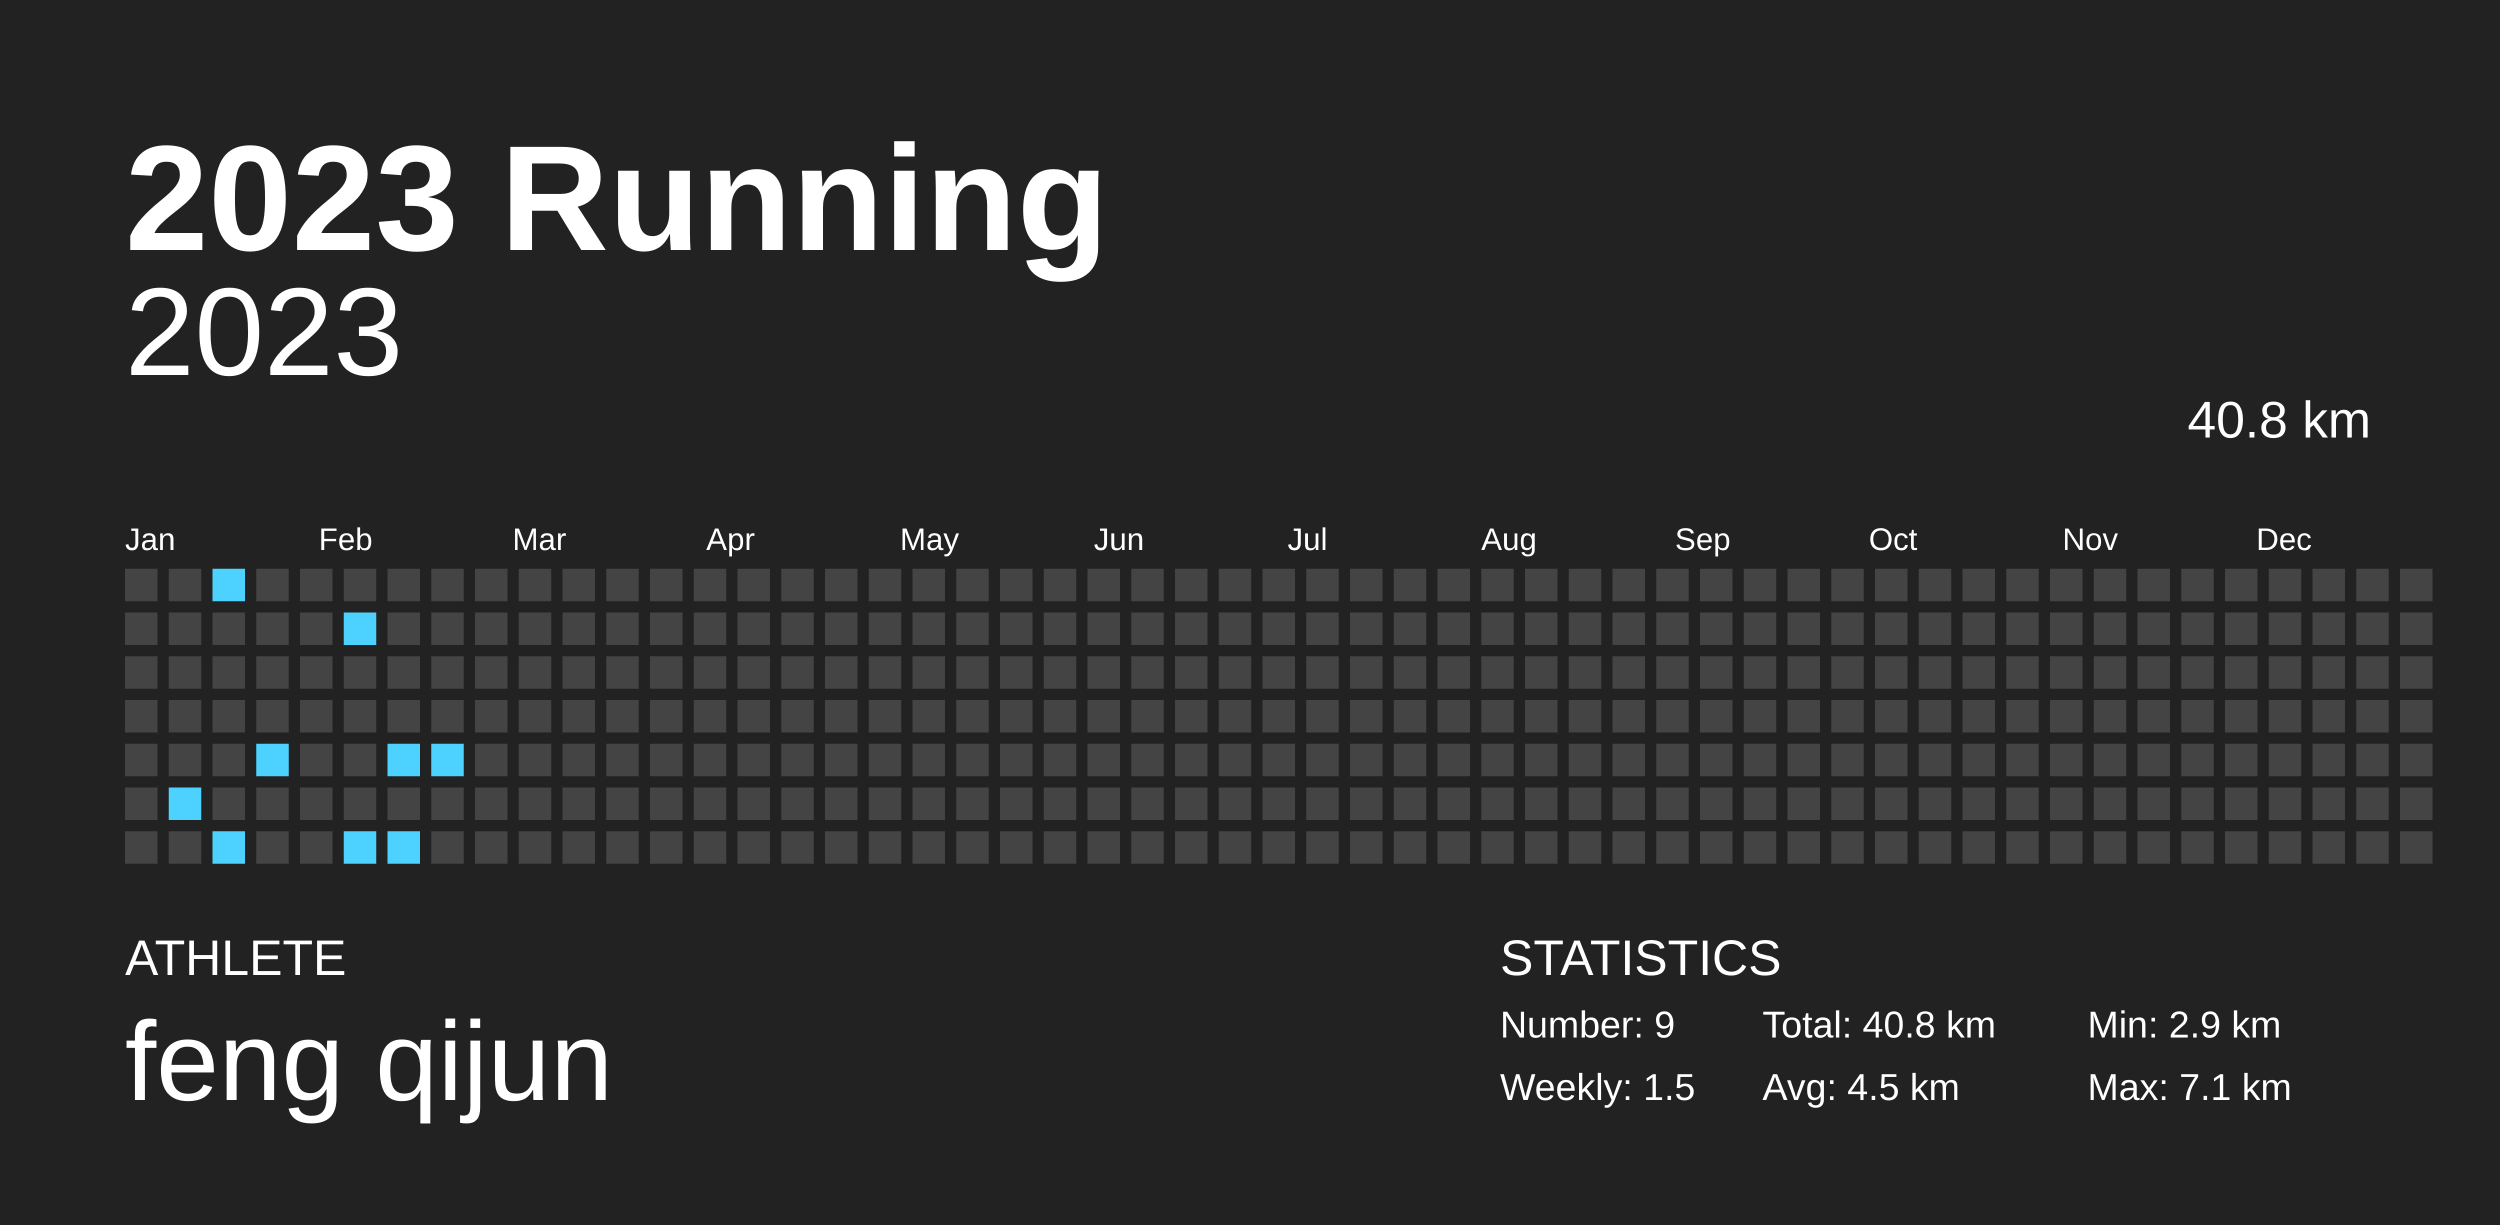
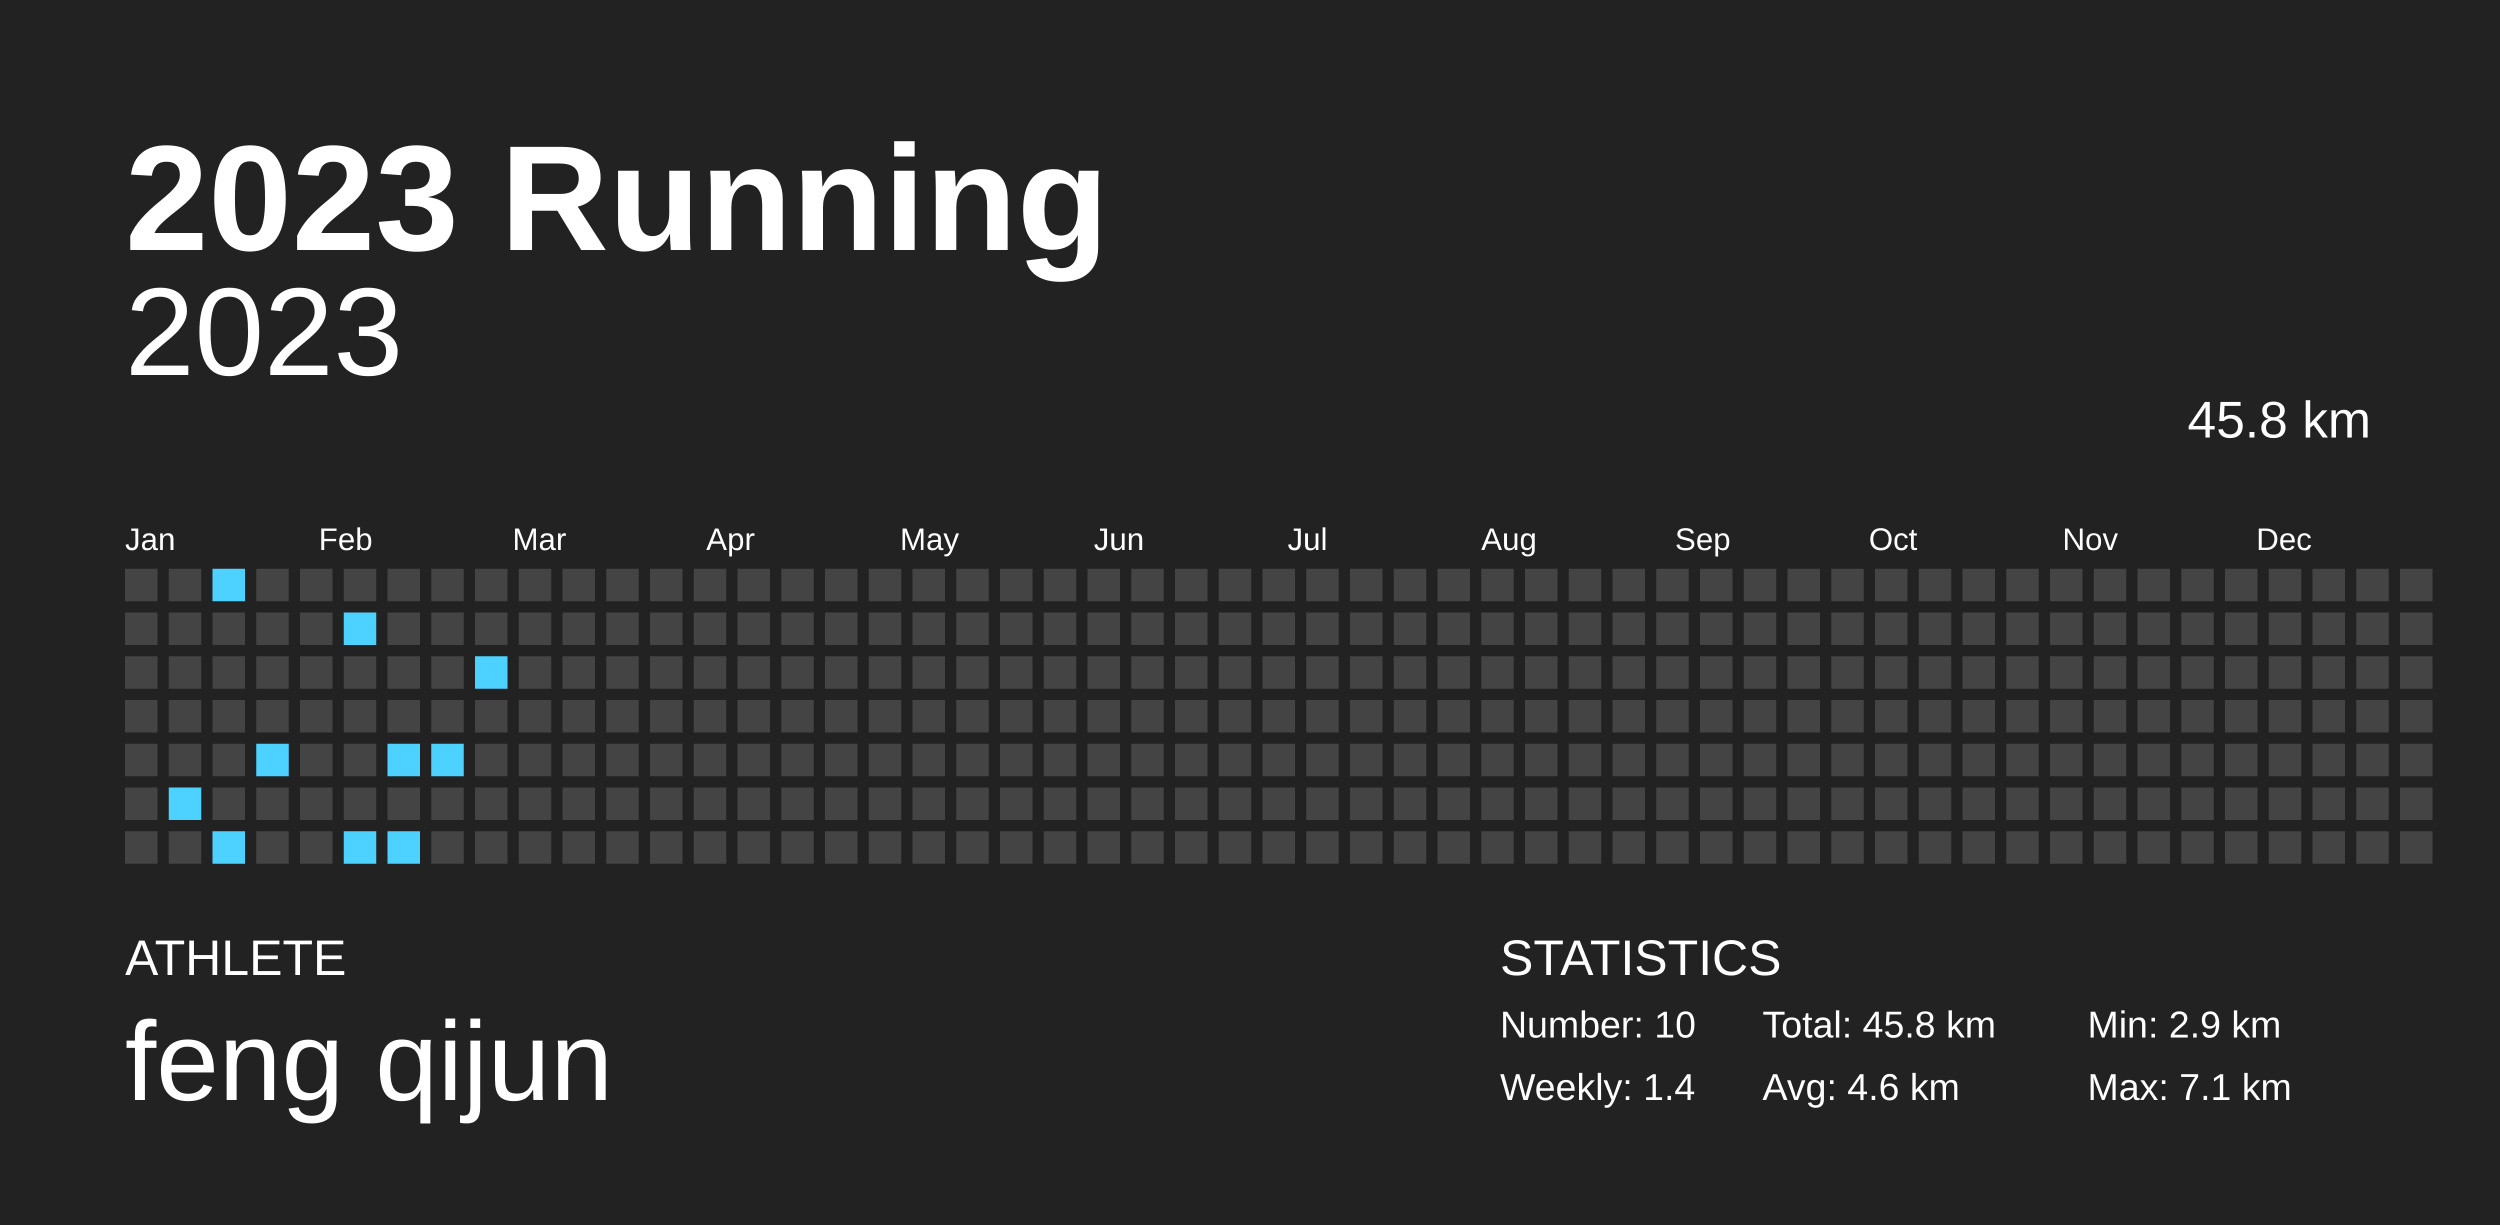
<svg xmlns="http://www.w3.org/2000/svg" baseProfile="full" height="98mm" version="1.1" viewBox="0,0,200,98" width="200mm">
  <defs />
  <rect fill="#222222" height="98" width="200" x="0" y="0" />
  <text fill="#FFFFFF" style="font-size:12px; font-family:Arial; font-weight:bold;" x="10" y="20">2023 Running</text>
  <text fill="#FFFFFF" style="font-size:4px; font-family:Arial" x="10" y="78">ATHLETE</text>
  <text fill="#FFFFFF" style="font-size:9px; font-family:Arial" x="10" y="88">feng qijun</text>
  <text fill="#FFFFFF" style="font-size:4px; font-family:Arial" x="120" y="78">STATISTICS</text>
-   <text fill="#FFFFFF" style="font-size:3px; font-family:Arial" x="120" y="83">Number: 9</text>
-   <text fill="#FFFFFF" style="font-size:3px; font-family:Arial" x="120" y="88">Weekly: 1.5</text>
-   <text fill="#FFFFFF" style="font-size:3px; font-family:Arial" x="141" y="83">Total: 40.8 km</text>
-   <text fill="#FFFFFF" style="font-size:3px; font-family:Arial" x="141" y="88">Avg: 4.5 km</text>
+   <text fill="#FFFFFF" style="font-size:3px; font-family:Arial" x="120" y="83">Number: 10</text>
+   <text fill="#FFFFFF" style="font-size:3px; font-family:Arial" x="120" y="88">Weekly: 1.4</text>
+   <text fill="#FFFFFF" style="font-size:3px; font-family:Arial" x="141" y="83">Total: 45.8 km</text>
+   <text fill="#FFFFFF" style="font-size:3px; font-family:Arial" x="141" y="88">Avg: 4.6 km</text>
  <text fill="#FFFFFF" style="font-size:3px; font-family:Arial" x="167" y="83">Min: 2.9 km</text>
  <text fill="#FFFFFF" style="font-size:3px; font-family:Arial" x="167" y="88">Max: 7.1 km</text>
  <text alignment-baseline="hanging" fill="#FFFFFF" style="font-size:10.0px; font-family:Arial;" x="10" y="30">2023</text>
-   <text alignment-baseline="hanging" fill="#FFFFFF" style="font-size:4.125px; font-family:Arial;" x="175" y="35">40.8 km</text>
+   <text alignment-baseline="hanging" fill="#FFFFFF" style="font-size:4.125px; font-family:Arial;" x="175" y="35">45.8 km</text>
  <text fill="#FFFFFF" style="font-size:2.5px; font-family:Arial" x="10.0" y="44">Jan</text>
  <text fill="#FFFFFF" style="font-size:2.5px; font-family:Arial" x="25.5" y="44">Feb</text>
  <text fill="#FFFFFF" style="font-size:2.5px; font-family:Arial" x="41.0" y="44">Mar</text>
  <text fill="#FFFFFF" style="font-size:2.5px; font-family:Arial" x="56.5" y="44">Apr</text>
  <text fill="#FFFFFF" style="font-size:2.5px; font-family:Arial" x="72.0" y="44">May</text>
  <text fill="#FFFFFF" style="font-size:2.5px; font-family:Arial" x="87.5" y="44">Jun</text>
  <text fill="#FFFFFF" style="font-size:2.5px; font-family:Arial" x="103.0" y="44">Jul</text>
  <text fill="#FFFFFF" style="font-size:2.5px; font-family:Arial" x="118.5" y="44">Aug</text>
  <text fill="#FFFFFF" style="font-size:2.5px; font-family:Arial" x="134.0" y="44">Sep</text>
  <text fill="#FFFFFF" style="font-size:2.5px; font-family:Arial" x="149.5" y="44">Oct</text>
  <text fill="#FFFFFF" style="font-size:2.5px; font-family:Arial" x="165.0" y="44">Nov</text>
  <text fill="#FFFFFF" style="font-size:2.5px; font-family:Arial" x="180.5" y="44">Dec</text>
  <rect fill="#444444" height="2.6" width="2.6" x="10.0" y="45.5" />
  <rect fill="#444444" height="2.6" width="2.6" x="10.0" y="49.0" />
  <rect fill="#444444" height="2.6" width="2.6" x="10.0" y="52.5" />
  <rect fill="#444444" height="2.6" width="2.6" x="10.0" y="56.0" />
  <rect fill="#444444" height="2.6" width="2.6" x="10.0" y="59.5" />
  <rect fill="#444444" height="2.6" width="2.6" x="10.0" y="63.0" />
  <rect fill="#444444" height="2.6" width="2.6" x="10.0" y="66.5" />
  <rect fill="#444444" height="2.6" width="2.6" x="13.5" y="45.5" />
  <rect fill="#444444" height="2.6" width="2.6" x="13.5" y="49.0" />
  <rect fill="#444444" height="2.6" width="2.6" x="13.5" y="52.5" />
  <rect fill="#444444" height="2.6" width="2.6" x="13.5" y="56.0" />
  <rect fill="#444444" height="2.6" width="2.6" x="13.5" y="59.5" />
  <rect fill="#4dd2ff" height="2.6" width="2.6" x="13.5" y="63.0" />
  <rect fill="#444444" height="2.6" width="2.6" x="13.5" y="66.5" />
  <rect fill="#4dd2ff" height="2.6" width="2.6" x="17.0" y="45.5" />
  <rect fill="#444444" height="2.6" width="2.6" x="17.0" y="49.0" />
  <rect fill="#444444" height="2.6" width="2.6" x="17.0" y="52.5" />
  <rect fill="#444444" height="2.6" width="2.6" x="17.0" y="56.0" />
  <rect fill="#444444" height="2.6" width="2.6" x="17.0" y="59.5" />
  <rect fill="#444444" height="2.6" width="2.6" x="17.0" y="63.0" />
  <rect fill="#4dd2ff" height="2.6" width="2.6" x="17.0" y="66.5" />
  <rect fill="#444444" height="2.6" width="2.6" x="20.5" y="45.5" />
  <rect fill="#444444" height="2.6" width="2.6" x="20.5" y="49.0" />
  <rect fill="#444444" height="2.6" width="2.6" x="20.5" y="52.5" />
  <rect fill="#444444" height="2.6" width="2.6" x="20.5" y="56.0" />
  <rect fill="#4dd2ff" height="2.6" width="2.6" x="20.5" y="59.5" />
  <rect fill="#444444" height="2.6" width="2.6" x="20.5" y="63.0" />
  <rect fill="#444444" height="2.6" width="2.6" x="20.5" y="66.5" />
  <rect fill="#444444" height="2.6" width="2.6" x="24.0" y="45.5" />
  <rect fill="#444444" height="2.6" width="2.6" x="24.0" y="49.0" />
  <rect fill="#444444" height="2.6" width="2.6" x="24.0" y="52.5" />
  <rect fill="#444444" height="2.6" width="2.6" x="24.0" y="56.0" />
  <rect fill="#444444" height="2.6" width="2.6" x="24.0" y="59.5" />
  <rect fill="#444444" height="2.6" width="2.6" x="24.0" y="63.0" />
  <rect fill="#444444" height="2.6" width="2.6" x="24.0" y="66.5" />
  <rect fill="#444444" height="2.6" width="2.6" x="27.5" y="45.5" />
  <rect fill="#4dd2ff" height="2.6" width="2.6" x="27.5" y="49.0" />
  <rect fill="#444444" height="2.6" width="2.6" x="27.5" y="52.5" />
  <rect fill="#444444" height="2.6" width="2.6" x="27.5" y="56.0" />
  <rect fill="#444444" height="2.6" width="2.6" x="27.5" y="59.5" />
  <rect fill="#444444" height="2.6" width="2.6" x="27.5" y="63.0" />
  <rect fill="#4dd2ff" height="2.6" width="2.6" x="27.5" y="66.5" />
  <rect fill="#444444" height="2.6" width="2.6" x="31.0" y="45.5" />
  <rect fill="#444444" height="2.6" width="2.6" x="31.0" y="49.0" />
  <rect fill="#444444" height="2.6" width="2.6" x="31.0" y="52.5" />
  <rect fill="#444444" height="2.6" width="2.6" x="31.0" y="56.0" />
  <rect fill="#4dd2ff" height="2.6" width="2.6" x="31.0" y="59.5" />
  <rect fill="#444444" height="2.6" width="2.6" x="31.0" y="63.0" />
  <rect fill="#4dd2ff" height="2.6" width="2.6" x="31.0" y="66.5" />
  <rect fill="#444444" height="2.6" width="2.6" x="34.5" y="45.5" />
  <rect fill="#444444" height="2.6" width="2.6" x="34.5" y="49.0" />
  <rect fill="#444444" height="2.6" width="2.6" x="34.5" y="52.5" />
  <rect fill="#444444" height="2.6" width="2.6" x="34.5" y="56.0" />
  <rect fill="#4dd2ff" height="2.6" width="2.6" x="34.5" y="59.5" />
  <rect fill="#444444" height="2.6" width="2.6" x="34.5" y="63.0" />
  <rect fill="#444444" height="2.6" width="2.6" x="34.5" y="66.5" />
  <rect fill="#444444" height="2.6" width="2.6" x="38.0" y="45.5" />
  <rect fill="#444444" height="2.6" width="2.6" x="38.0" y="49.0" />
-   <rect fill="#444444" height="2.6" width="2.6" x="38.0" y="52.5" />
+   <rect fill="#4dd2ff" height="2.6" width="2.6" x="38.0" y="52.5" />
  <rect fill="#444444" height="2.6" width="2.6" x="38.0" y="56.0" />
  <rect fill="#444444" height="2.6" width="2.6" x="38.0" y="59.5" />
  <rect fill="#444444" height="2.6" width="2.6" x="38.0" y="63.0" />
  <rect fill="#444444" height="2.6" width="2.6" x="38.0" y="66.5" />
  <rect fill="#444444" height="2.6" width="2.6" x="41.5" y="45.5" />
  <rect fill="#444444" height="2.6" width="2.6" x="41.5" y="49.0" />
  <rect fill="#444444" height="2.6" width="2.6" x="41.5" y="52.5" />
  <rect fill="#444444" height="2.6" width="2.6" x="41.5" y="56.0" />
  <rect fill="#444444" height="2.6" width="2.6" x="41.5" y="59.5" />
  <rect fill="#444444" height="2.6" width="2.6" x="41.5" y="63.0" />
  <rect fill="#444444" height="2.6" width="2.6" x="41.5" y="66.5" />
  <rect fill="#444444" height="2.6" width="2.6" x="45.0" y="45.5" />
  <rect fill="#444444" height="2.6" width="2.6" x="45.0" y="49.0" />
  <rect fill="#444444" height="2.6" width="2.6" x="45.0" y="52.5" />
  <rect fill="#444444" height="2.6" width="2.6" x="45.0" y="56.0" />
  <rect fill="#444444" height="2.6" width="2.6" x="45.0" y="59.5" />
  <rect fill="#444444" height="2.6" width="2.6" x="45.0" y="63.0" />
  <rect fill="#444444" height="2.6" width="2.6" x="45.0" y="66.5" />
  <rect fill="#444444" height="2.6" width="2.6" x="48.5" y="45.5" />
  <rect fill="#444444" height="2.6" width="2.6" x="48.5" y="49.0" />
  <rect fill="#444444" height="2.6" width="2.6" x="48.5" y="52.5" />
  <rect fill="#444444" height="2.6" width="2.6" x="48.5" y="56.0" />
  <rect fill="#444444" height="2.6" width="2.6" x="48.5" y="59.5" />
  <rect fill="#444444" height="2.6" width="2.6" x="48.5" y="63.0" />
  <rect fill="#444444" height="2.6" width="2.6" x="48.5" y="66.5" />
  <rect fill="#444444" height="2.6" width="2.6" x="52.0" y="45.5" />
  <rect fill="#444444" height="2.6" width="2.6" x="52.0" y="49.0" />
  <rect fill="#444444" height="2.6" width="2.6" x="52.0" y="52.5" />
  <rect fill="#444444" height="2.6" width="2.6" x="52.0" y="56.0" />
  <rect fill="#444444" height="2.6" width="2.6" x="52.0" y="59.5" />
  <rect fill="#444444" height="2.6" width="2.6" x="52.0" y="63.0" />
  <rect fill="#444444" height="2.6" width="2.6" x="52.0" y="66.5" />
  <rect fill="#444444" height="2.6" width="2.6" x="55.5" y="45.5" />
  <rect fill="#444444" height="2.6" width="2.6" x="55.5" y="49.0" />
  <rect fill="#444444" height="2.6" width="2.6" x="55.5" y="52.5" />
  <rect fill="#444444" height="2.6" width="2.6" x="55.5" y="56.0" />
  <rect fill="#444444" height="2.6" width="2.6" x="55.5" y="59.5" />
  <rect fill="#444444" height="2.6" width="2.6" x="55.5" y="63.0" />
  <rect fill="#444444" height="2.6" width="2.6" x="55.5" y="66.5" />
  <rect fill="#444444" height="2.6" width="2.6" x="59.0" y="45.5" />
  <rect fill="#444444" height="2.6" width="2.6" x="59.0" y="49.0" />
  <rect fill="#444444" height="2.6" width="2.6" x="59.0" y="52.5" />
  <rect fill="#444444" height="2.6" width="2.6" x="59.0" y="56.0" />
  <rect fill="#444444" height="2.6" width="2.6" x="59.0" y="59.5" />
  <rect fill="#444444" height="2.6" width="2.6" x="59.0" y="63.0" />
  <rect fill="#444444" height="2.6" width="2.6" x="59.0" y="66.5" />
  <rect fill="#444444" height="2.6" width="2.6" x="62.5" y="45.5" />
  <rect fill="#444444" height="2.6" width="2.6" x="62.5" y="49.0" />
  <rect fill="#444444" height="2.6" width="2.6" x="62.5" y="52.5" />
  <rect fill="#444444" height="2.6" width="2.6" x="62.5" y="56.0" />
  <rect fill="#444444" height="2.6" width="2.6" x="62.5" y="59.5" />
  <rect fill="#444444" height="2.6" width="2.6" x="62.5" y="63.0" />
  <rect fill="#444444" height="2.6" width="2.6" x="62.5" y="66.5" />
  <rect fill="#444444" height="2.6" width="2.6" x="66.0" y="45.5" />
  <rect fill="#444444" height="2.6" width="2.6" x="66.0" y="49.0" />
  <rect fill="#444444" height="2.6" width="2.6" x="66.0" y="52.5" />
  <rect fill="#444444" height="2.6" width="2.6" x="66.0" y="56.0" />
  <rect fill="#444444" height="2.6" width="2.6" x="66.0" y="59.5" />
  <rect fill="#444444" height="2.6" width="2.6" x="66.0" y="63.0" />
  <rect fill="#444444" height="2.6" width="2.6" x="66.0" y="66.5" />
  <rect fill="#444444" height="2.6" width="2.6" x="69.5" y="45.5" />
  <rect fill="#444444" height="2.6" width="2.6" x="69.5" y="49.0" />
  <rect fill="#444444" height="2.6" width="2.6" x="69.5" y="52.5" />
  <rect fill="#444444" height="2.6" width="2.6" x="69.5" y="56.0" />
  <rect fill="#444444" height="2.6" width="2.6" x="69.5" y="59.5" />
  <rect fill="#444444" height="2.6" width="2.6" x="69.5" y="63.0" />
  <rect fill="#444444" height="2.6" width="2.6" x="69.5" y="66.5" />
  <rect fill="#444444" height="2.6" width="2.6" x="73.0" y="45.5" />
  <rect fill="#444444" height="2.6" width="2.6" x="73.0" y="49.0" />
  <rect fill="#444444" height="2.6" width="2.6" x="73.0" y="52.5" />
  <rect fill="#444444" height="2.6" width="2.6" x="73.0" y="56.0" />
  <rect fill="#444444" height="2.6" width="2.6" x="73.0" y="59.5" />
  <rect fill="#444444" height="2.6" width="2.6" x="73.0" y="63.0" />
  <rect fill="#444444" height="2.6" width="2.6" x="73.0" y="66.5" />
  <rect fill="#444444" height="2.6" width="2.6" x="76.5" y="45.5" />
  <rect fill="#444444" height="2.6" width="2.6" x="76.5" y="49.0" />
  <rect fill="#444444" height="2.6" width="2.6" x="76.5" y="52.5" />
  <rect fill="#444444" height="2.6" width="2.6" x="76.5" y="56.0" />
  <rect fill="#444444" height="2.6" width="2.6" x="76.5" y="59.5" />
  <rect fill="#444444" height="2.6" width="2.6" x="76.5" y="63.0" />
  <rect fill="#444444" height="2.6" width="2.6" x="76.5" y="66.5" />
  <rect fill="#444444" height="2.6" width="2.6" x="80.0" y="45.5" />
  <rect fill="#444444" height="2.6" width="2.6" x="80.0" y="49.0" />
  <rect fill="#444444" height="2.6" width="2.6" x="80.0" y="52.5" />
  <rect fill="#444444" height="2.6" width="2.6" x="80.0" y="56.0" />
  <rect fill="#444444" height="2.6" width="2.6" x="80.0" y="59.5" />
  <rect fill="#444444" height="2.6" width="2.6" x="80.0" y="63.0" />
  <rect fill="#444444" height="2.6" width="2.6" x="80.0" y="66.5" />
  <rect fill="#444444" height="2.6" width="2.6" x="83.5" y="45.5" />
  <rect fill="#444444" height="2.6" width="2.6" x="83.5" y="49.0" />
  <rect fill="#444444" height="2.6" width="2.6" x="83.5" y="52.5" />
  <rect fill="#444444" height="2.6" width="2.6" x="83.5" y="56.0" />
  <rect fill="#444444" height="2.6" width="2.6" x="83.5" y="59.5" />
  <rect fill="#444444" height="2.6" width="2.6" x="83.5" y="63.0" />
  <rect fill="#444444" height="2.6" width="2.6" x="83.5" y="66.5" />
  <rect fill="#444444" height="2.6" width="2.6" x="87.0" y="45.5" />
  <rect fill="#444444" height="2.6" width="2.6" x="87.0" y="49.0" />
  <rect fill="#444444" height="2.6" width="2.6" x="87.0" y="52.5" />
  <rect fill="#444444" height="2.6" width="2.6" x="87.0" y="56.0" />
  <rect fill="#444444" height="2.6" width="2.6" x="87.0" y="59.5" />
  <rect fill="#444444" height="2.6" width="2.6" x="87.0" y="63.0" />
  <rect fill="#444444" height="2.6" width="2.6" x="87.0" y="66.5" />
  <rect fill="#444444" height="2.6" width="2.6" x="90.5" y="45.5" />
  <rect fill="#444444" height="2.6" width="2.6" x="90.5" y="49.0" />
  <rect fill="#444444" height="2.6" width="2.6" x="90.5" y="52.5" />
  <rect fill="#444444" height="2.6" width="2.6" x="90.5" y="56.0" />
  <rect fill="#444444" height="2.6" width="2.6" x="90.5" y="59.5" />
  <rect fill="#444444" height="2.6" width="2.6" x="90.5" y="63.0" />
  <rect fill="#444444" height="2.6" width="2.6" x="90.5" y="66.5" />
  <rect fill="#444444" height="2.6" width="2.6" x="94.0" y="45.5" />
  <rect fill="#444444" height="2.6" width="2.6" x="94.0" y="49.0" />
  <rect fill="#444444" height="2.6" width="2.6" x="94.0" y="52.5" />
  <rect fill="#444444" height="2.6" width="2.6" x="94.0" y="56.0" />
  <rect fill="#444444" height="2.6" width="2.6" x="94.0" y="59.5" />
  <rect fill="#444444" height="2.6" width="2.6" x="94.0" y="63.0" />
  <rect fill="#444444" height="2.6" width="2.6" x="94.0" y="66.5" />
  <rect fill="#444444" height="2.6" width="2.6" x="97.5" y="45.5" />
  <rect fill="#444444" height="2.6" width="2.6" x="97.5" y="49.0" />
  <rect fill="#444444" height="2.6" width="2.6" x="97.5" y="52.5" />
  <rect fill="#444444" height="2.6" width="2.6" x="97.5" y="56.0" />
  <rect fill="#444444" height="2.6" width="2.6" x="97.5" y="59.5" />
  <rect fill="#444444" height="2.6" width="2.6" x="97.5" y="63.0" />
  <rect fill="#444444" height="2.6" width="2.6" x="97.5" y="66.5" />
  <rect fill="#444444" height="2.6" width="2.6" x="101.0" y="45.5" />
  <rect fill="#444444" height="2.6" width="2.6" x="101.0" y="49.0" />
  <rect fill="#444444" height="2.6" width="2.6" x="101.0" y="52.5" />
  <rect fill="#444444" height="2.6" width="2.6" x="101.0" y="56.0" />
  <rect fill="#444444" height="2.6" width="2.6" x="101.0" y="59.5" />
  <rect fill="#444444" height="2.6" width="2.6" x="101.0" y="63.0" />
  <rect fill="#444444" height="2.6" width="2.6" x="101.0" y="66.5" />
  <rect fill="#444444" height="2.6" width="2.6" x="104.5" y="45.5" />
  <rect fill="#444444" height="2.6" width="2.6" x="104.5" y="49.0" />
  <rect fill="#444444" height="2.6" width="2.6" x="104.5" y="52.5" />
  <rect fill="#444444" height="2.6" width="2.6" x="104.5" y="56.0" />
  <rect fill="#444444" height="2.6" width="2.6" x="104.5" y="59.5" />
  <rect fill="#444444" height="2.6" width="2.6" x="104.5" y="63.0" />
  <rect fill="#444444" height="2.6" width="2.6" x="104.5" y="66.5" />
  <rect fill="#444444" height="2.6" width="2.6" x="108.0" y="45.5" />
  <rect fill="#444444" height="2.6" width="2.6" x="108.0" y="49.0" />
  <rect fill="#444444" height="2.6" width="2.6" x="108.0" y="52.5" />
  <rect fill="#444444" height="2.6" width="2.6" x="108.0" y="56.0" />
  <rect fill="#444444" height="2.6" width="2.6" x="108.0" y="59.5" />
  <rect fill="#444444" height="2.6" width="2.6" x="108.0" y="63.0" />
  <rect fill="#444444" height="2.6" width="2.6" x="108.0" y="66.5" />
  <rect fill="#444444" height="2.6" width="2.6" x="111.5" y="45.5" />
  <rect fill="#444444" height="2.6" width="2.6" x="111.5" y="49.0" />
  <rect fill="#444444" height="2.6" width="2.6" x="111.5" y="52.5" />
  <rect fill="#444444" height="2.6" width="2.6" x="111.5" y="56.0" />
  <rect fill="#444444" height="2.6" width="2.6" x="111.5" y="59.5" />
  <rect fill="#444444" height="2.6" width="2.6" x="111.5" y="63.0" />
  <rect fill="#444444" height="2.6" width="2.6" x="111.5" y="66.5" />
  <rect fill="#444444" height="2.6" width="2.6" x="115.0" y="45.5" />
  <rect fill="#444444" height="2.6" width="2.6" x="115.0" y="49.0" />
  <rect fill="#444444" height="2.6" width="2.6" x="115.0" y="52.5" />
  <rect fill="#444444" height="2.6" width="2.6" x="115.0" y="56.0" />
  <rect fill="#444444" height="2.6" width="2.6" x="115.0" y="59.5" />
  <rect fill="#444444" height="2.6" width="2.6" x="115.0" y="63.0" />
  <rect fill="#444444" height="2.6" width="2.6" x="115.0" y="66.5" />
  <rect fill="#444444" height="2.6" width="2.6" x="118.5" y="45.5" />
  <rect fill="#444444" height="2.6" width="2.6" x="118.5" y="49.0" />
  <rect fill="#444444" height="2.6" width="2.6" x="118.5" y="52.5" />
  <rect fill="#444444" height="2.6" width="2.6" x="118.5" y="56.0" />
  <rect fill="#444444" height="2.6" width="2.6" x="118.5" y="59.5" />
  <rect fill="#444444" height="2.6" width="2.6" x="118.5" y="63.0" />
  <rect fill="#444444" height="2.6" width="2.6" x="118.5" y="66.5" />
  <rect fill="#444444" height="2.6" width="2.6" x="122.0" y="45.5" />
  <rect fill="#444444" height="2.6" width="2.6" x="122.0" y="49.0" />
  <rect fill="#444444" height="2.6" width="2.6" x="122.0" y="52.5" />
  <rect fill="#444444" height="2.6" width="2.6" x="122.0" y="56.0" />
  <rect fill="#444444" height="2.6" width="2.6" x="122.0" y="59.5" />
  <rect fill="#444444" height="2.6" width="2.6" x="122.0" y="63.0" />
  <rect fill="#444444" height="2.6" width="2.6" x="122.0" y="66.5" />
  <rect fill="#444444" height="2.6" width="2.6" x="125.5" y="45.5" />
  <rect fill="#444444" height="2.6" width="2.6" x="125.5" y="49.0" />
  <rect fill="#444444" height="2.6" width="2.6" x="125.5" y="52.5" />
  <rect fill="#444444" height="2.6" width="2.6" x="125.5" y="56.0" />
  <rect fill="#444444" height="2.6" width="2.6" x="125.5" y="59.5" />
  <rect fill="#444444" height="2.6" width="2.6" x="125.5" y="63.0" />
  <rect fill="#444444" height="2.6" width="2.6" x="125.5" y="66.5" />
  <rect fill="#444444" height="2.6" width="2.6" x="129.0" y="45.5" />
  <rect fill="#444444" height="2.6" width="2.6" x="129.0" y="49.0" />
  <rect fill="#444444" height="2.6" width="2.6" x="129.0" y="52.5" />
  <rect fill="#444444" height="2.6" width="2.6" x="129.0" y="56.0" />
  <rect fill="#444444" height="2.6" width="2.6" x="129.0" y="59.5" />
  <rect fill="#444444" height="2.6" width="2.6" x="129.0" y="63.0" />
  <rect fill="#444444" height="2.6" width="2.6" x="129.0" y="66.5" />
  <rect fill="#444444" height="2.6" width="2.6" x="132.5" y="45.5" />
  <rect fill="#444444" height="2.6" width="2.6" x="132.5" y="49.0" />
  <rect fill="#444444" height="2.6" width="2.6" x="132.5" y="52.5" />
  <rect fill="#444444" height="2.6" width="2.6" x="132.5" y="56.0" />
  <rect fill="#444444" height="2.6" width="2.6" x="132.5" y="59.5" />
  <rect fill="#444444" height="2.6" width="2.6" x="132.5" y="63.0" />
  <rect fill="#444444" height="2.6" width="2.6" x="132.5" y="66.5" />
  <rect fill="#444444" height="2.6" width="2.6" x="136.0" y="45.5" />
  <rect fill="#444444" height="2.6" width="2.6" x="136.0" y="49.0" />
  <rect fill="#444444" height="2.6" width="2.6" x="136.0" y="52.5" />
  <rect fill="#444444" height="2.6" width="2.6" x="136.0" y="56.0" />
  <rect fill="#444444" height="2.6" width="2.6" x="136.0" y="59.5" />
  <rect fill="#444444" height="2.6" width="2.6" x="136.0" y="63.0" />
  <rect fill="#444444" height="2.6" width="2.6" x="136.0" y="66.5" />
  <rect fill="#444444" height="2.6" width="2.6" x="139.5" y="45.5" />
  <rect fill="#444444" height="2.6" width="2.6" x="139.5" y="49.0" />
  <rect fill="#444444" height="2.6" width="2.6" x="139.5" y="52.5" />
  <rect fill="#444444" height="2.6" width="2.6" x="139.5" y="56.0" />
  <rect fill="#444444" height="2.6" width="2.6" x="139.5" y="59.5" />
  <rect fill="#444444" height="2.6" width="2.6" x="139.5" y="63.0" />
  <rect fill="#444444" height="2.6" width="2.6" x="139.5" y="66.5" />
  <rect fill="#444444" height="2.6" width="2.6" x="143.0" y="45.5" />
  <rect fill="#444444" height="2.6" width="2.6" x="143.0" y="49.0" />
  <rect fill="#444444" height="2.6" width="2.6" x="143.0" y="52.5" />
  <rect fill="#444444" height="2.6" width="2.6" x="143.0" y="56.0" />
  <rect fill="#444444" height="2.6" width="2.6" x="143.0" y="59.5" />
  <rect fill="#444444" height="2.6" width="2.6" x="143.0" y="63.0" />
  <rect fill="#444444" height="2.6" width="2.6" x="143.0" y="66.5" />
  <rect fill="#444444" height="2.6" width="2.6" x="146.5" y="45.5" />
  <rect fill="#444444" height="2.6" width="2.6" x="146.5" y="49.0" />
  <rect fill="#444444" height="2.6" width="2.6" x="146.5" y="52.5" />
  <rect fill="#444444" height="2.6" width="2.6" x="146.5" y="56.0" />
  <rect fill="#444444" height="2.6" width="2.6" x="146.5" y="59.5" />
  <rect fill="#444444" height="2.6" width="2.6" x="146.5" y="63.0" />
  <rect fill="#444444" height="2.6" width="2.6" x="146.5" y="66.5" />
  <rect fill="#444444" height="2.6" width="2.6" x="150.0" y="45.5" />
  <rect fill="#444444" height="2.6" width="2.6" x="150.0" y="49.0" />
  <rect fill="#444444" height="2.6" width="2.6" x="150.0" y="52.5" />
  <rect fill="#444444" height="2.6" width="2.6" x="150.0" y="56.0" />
  <rect fill="#444444" height="2.6" width="2.6" x="150.0" y="59.5" />
  <rect fill="#444444" height="2.6" width="2.6" x="150.0" y="63.0" />
  <rect fill="#444444" height="2.6" width="2.6" x="150.0" y="66.5" />
  <rect fill="#444444" height="2.6" width="2.6" x="153.5" y="45.5" />
  <rect fill="#444444" height="2.6" width="2.6" x="153.5" y="49.0" />
  <rect fill="#444444" height="2.6" width="2.6" x="153.5" y="52.5" />
  <rect fill="#444444" height="2.6" width="2.6" x="153.5" y="56.0" />
  <rect fill="#444444" height="2.6" width="2.6" x="153.5" y="59.5" />
  <rect fill="#444444" height="2.6" width="2.6" x="153.5" y="63.0" />
  <rect fill="#444444" height="2.6" width="2.6" x="153.5" y="66.5" />
  <rect fill="#444444" height="2.6" width="2.6" x="157.0" y="45.5" />
  <rect fill="#444444" height="2.6" width="2.6" x="157.0" y="49.0" />
  <rect fill="#444444" height="2.6" width="2.6" x="157.0" y="52.5" />
  <rect fill="#444444" height="2.6" width="2.6" x="157.0" y="56.0" />
  <rect fill="#444444" height="2.6" width="2.6" x="157.0" y="59.5" />
  <rect fill="#444444" height="2.6" width="2.6" x="157.0" y="63.0" />
  <rect fill="#444444" height="2.6" width="2.6" x="157.0" y="66.5" />
  <rect fill="#444444" height="2.6" width="2.6" x="160.5" y="45.5" />
  <rect fill="#444444" height="2.6" width="2.6" x="160.5" y="49.0" />
  <rect fill="#444444" height="2.6" width="2.6" x="160.5" y="52.5" />
  <rect fill="#444444" height="2.6" width="2.6" x="160.5" y="56.0" />
  <rect fill="#444444" height="2.6" width="2.6" x="160.5" y="59.5" />
  <rect fill="#444444" height="2.6" width="2.6" x="160.5" y="63.0" />
  <rect fill="#444444" height="2.6" width="2.6" x="160.5" y="66.5" />
  <rect fill="#444444" height="2.6" width="2.6" x="164.0" y="45.5" />
  <rect fill="#444444" height="2.6" width="2.6" x="164.0" y="49.0" />
  <rect fill="#444444" height="2.6" width="2.6" x="164.0" y="52.5" />
  <rect fill="#444444" height="2.6" width="2.6" x="164.0" y="56.0" />
  <rect fill="#444444" height="2.6" width="2.6" x="164.0" y="59.5" />
  <rect fill="#444444" height="2.6" width="2.6" x="164.0" y="63.0" />
  <rect fill="#444444" height="2.6" width="2.6" x="164.0" y="66.5" />
  <rect fill="#444444" height="2.6" width="2.6" x="167.5" y="45.5" />
  <rect fill="#444444" height="2.6" width="2.6" x="167.5" y="49.0" />
  <rect fill="#444444" height="2.6" width="2.6" x="167.5" y="52.5" />
  <rect fill="#444444" height="2.6" width="2.6" x="167.5" y="56.0" />
  <rect fill="#444444" height="2.6" width="2.6" x="167.5" y="59.5" />
  <rect fill="#444444" height="2.6" width="2.6" x="167.5" y="63.0" />
  <rect fill="#444444" height="2.6" width="2.6" x="167.5" y="66.5" />
  <rect fill="#444444" height="2.6" width="2.6" x="171.0" y="45.5" />
  <rect fill="#444444" height="2.6" width="2.6" x="171.0" y="49.0" />
  <rect fill="#444444" height="2.6" width="2.6" x="171.0" y="52.5" />
  <rect fill="#444444" height="2.6" width="2.6" x="171.0" y="56.0" />
  <rect fill="#444444" height="2.6" width="2.6" x="171.0" y="59.5" />
  <rect fill="#444444" height="2.6" width="2.6" x="171.0" y="63.0" />
  <rect fill="#444444" height="2.6" width="2.6" x="171.0" y="66.5" />
  <rect fill="#444444" height="2.6" width="2.6" x="174.5" y="45.5" />
  <rect fill="#444444" height="2.6" width="2.6" x="174.5" y="49.0" />
  <rect fill="#444444" height="2.6" width="2.6" x="174.5" y="52.5" />
  <rect fill="#444444" height="2.6" width="2.6" x="174.5" y="56.0" />
  <rect fill="#444444" height="2.6" width="2.6" x="174.5" y="59.5" />
  <rect fill="#444444" height="2.6" width="2.6" x="174.5" y="63.0" />
  <rect fill="#444444" height="2.6" width="2.6" x="174.5" y="66.5" />
  <rect fill="#444444" height="2.6" width="2.6" x="178.0" y="45.5" />
  <rect fill="#444444" height="2.6" width="2.6" x="178.0" y="49.0" />
  <rect fill="#444444" height="2.6" width="2.6" x="178.0" y="52.5" />
  <rect fill="#444444" height="2.6" width="2.6" x="178.0" y="56.0" />
  <rect fill="#444444" height="2.6" width="2.6" x="178.0" y="59.5" />
  <rect fill="#444444" height="2.6" width="2.6" x="178.0" y="63.0" />
  <rect fill="#444444" height="2.6" width="2.6" x="178.0" y="66.5" />
  <rect fill="#444444" height="2.6" width="2.6" x="181.5" y="45.5" />
  <rect fill="#444444" height="2.6" width="2.6" x="181.5" y="49.0" />
  <rect fill="#444444" height="2.6" width="2.6" x="181.5" y="52.5" />
  <rect fill="#444444" height="2.6" width="2.6" x="181.5" y="56.0" />
  <rect fill="#444444" height="2.6" width="2.6" x="181.5" y="59.5" />
  <rect fill="#444444" height="2.6" width="2.6" x="181.5" y="63.0" />
  <rect fill="#444444" height="2.6" width="2.6" x="181.5" y="66.5" />
  <rect fill="#444444" height="2.6" width="2.6" x="185.0" y="45.5" />
  <rect fill="#444444" height="2.6" width="2.6" x="185.0" y="49.0" />
  <rect fill="#444444" height="2.6" width="2.6" x="185.0" y="52.5" />
  <rect fill="#444444" height="2.6" width="2.6" x="185.0" y="56.0" />
  <rect fill="#444444" height="2.6" width="2.6" x="185.0" y="59.5" />
  <rect fill="#444444" height="2.6" width="2.6" x="185.0" y="63.0" />
  <rect fill="#444444" height="2.6" width="2.6" x="185.0" y="66.5" />
  <rect fill="#444444" height="2.6" width="2.6" x="188.5" y="45.5" />
  <rect fill="#444444" height="2.6" width="2.6" x="188.5" y="49.0" />
  <rect fill="#444444" height="2.6" width="2.6" x="188.5" y="52.5" />
  <rect fill="#444444" height="2.6" width="2.6" x="188.5" y="56.0" />
  <rect fill="#444444" height="2.6" width="2.6" x="188.5" y="59.5" />
  <rect fill="#444444" height="2.6" width="2.6" x="188.5" y="63.0" />
  <rect fill="#444444" height="2.6" width="2.6" x="188.5" y="66.5" />
  <rect fill="#444444" height="2.6" width="2.6" x="192.0" y="45.5" />
  <rect fill="#444444" height="2.6" width="2.6" x="192.0" y="49.0" />
  <rect fill="#444444" height="2.6" width="2.6" x="192.0" y="52.5" />
  <rect fill="#444444" height="2.6" width="2.6" x="192.0" y="56.0" />
  <rect fill="#444444" height="2.6" width="2.6" x="192.0" y="59.5" />
  <rect fill="#444444" height="2.6" width="2.6" x="192.0" y="63.0" />
  <rect fill="#444444" height="2.6" width="2.6" x="192.0" y="66.5" />
</svg>
